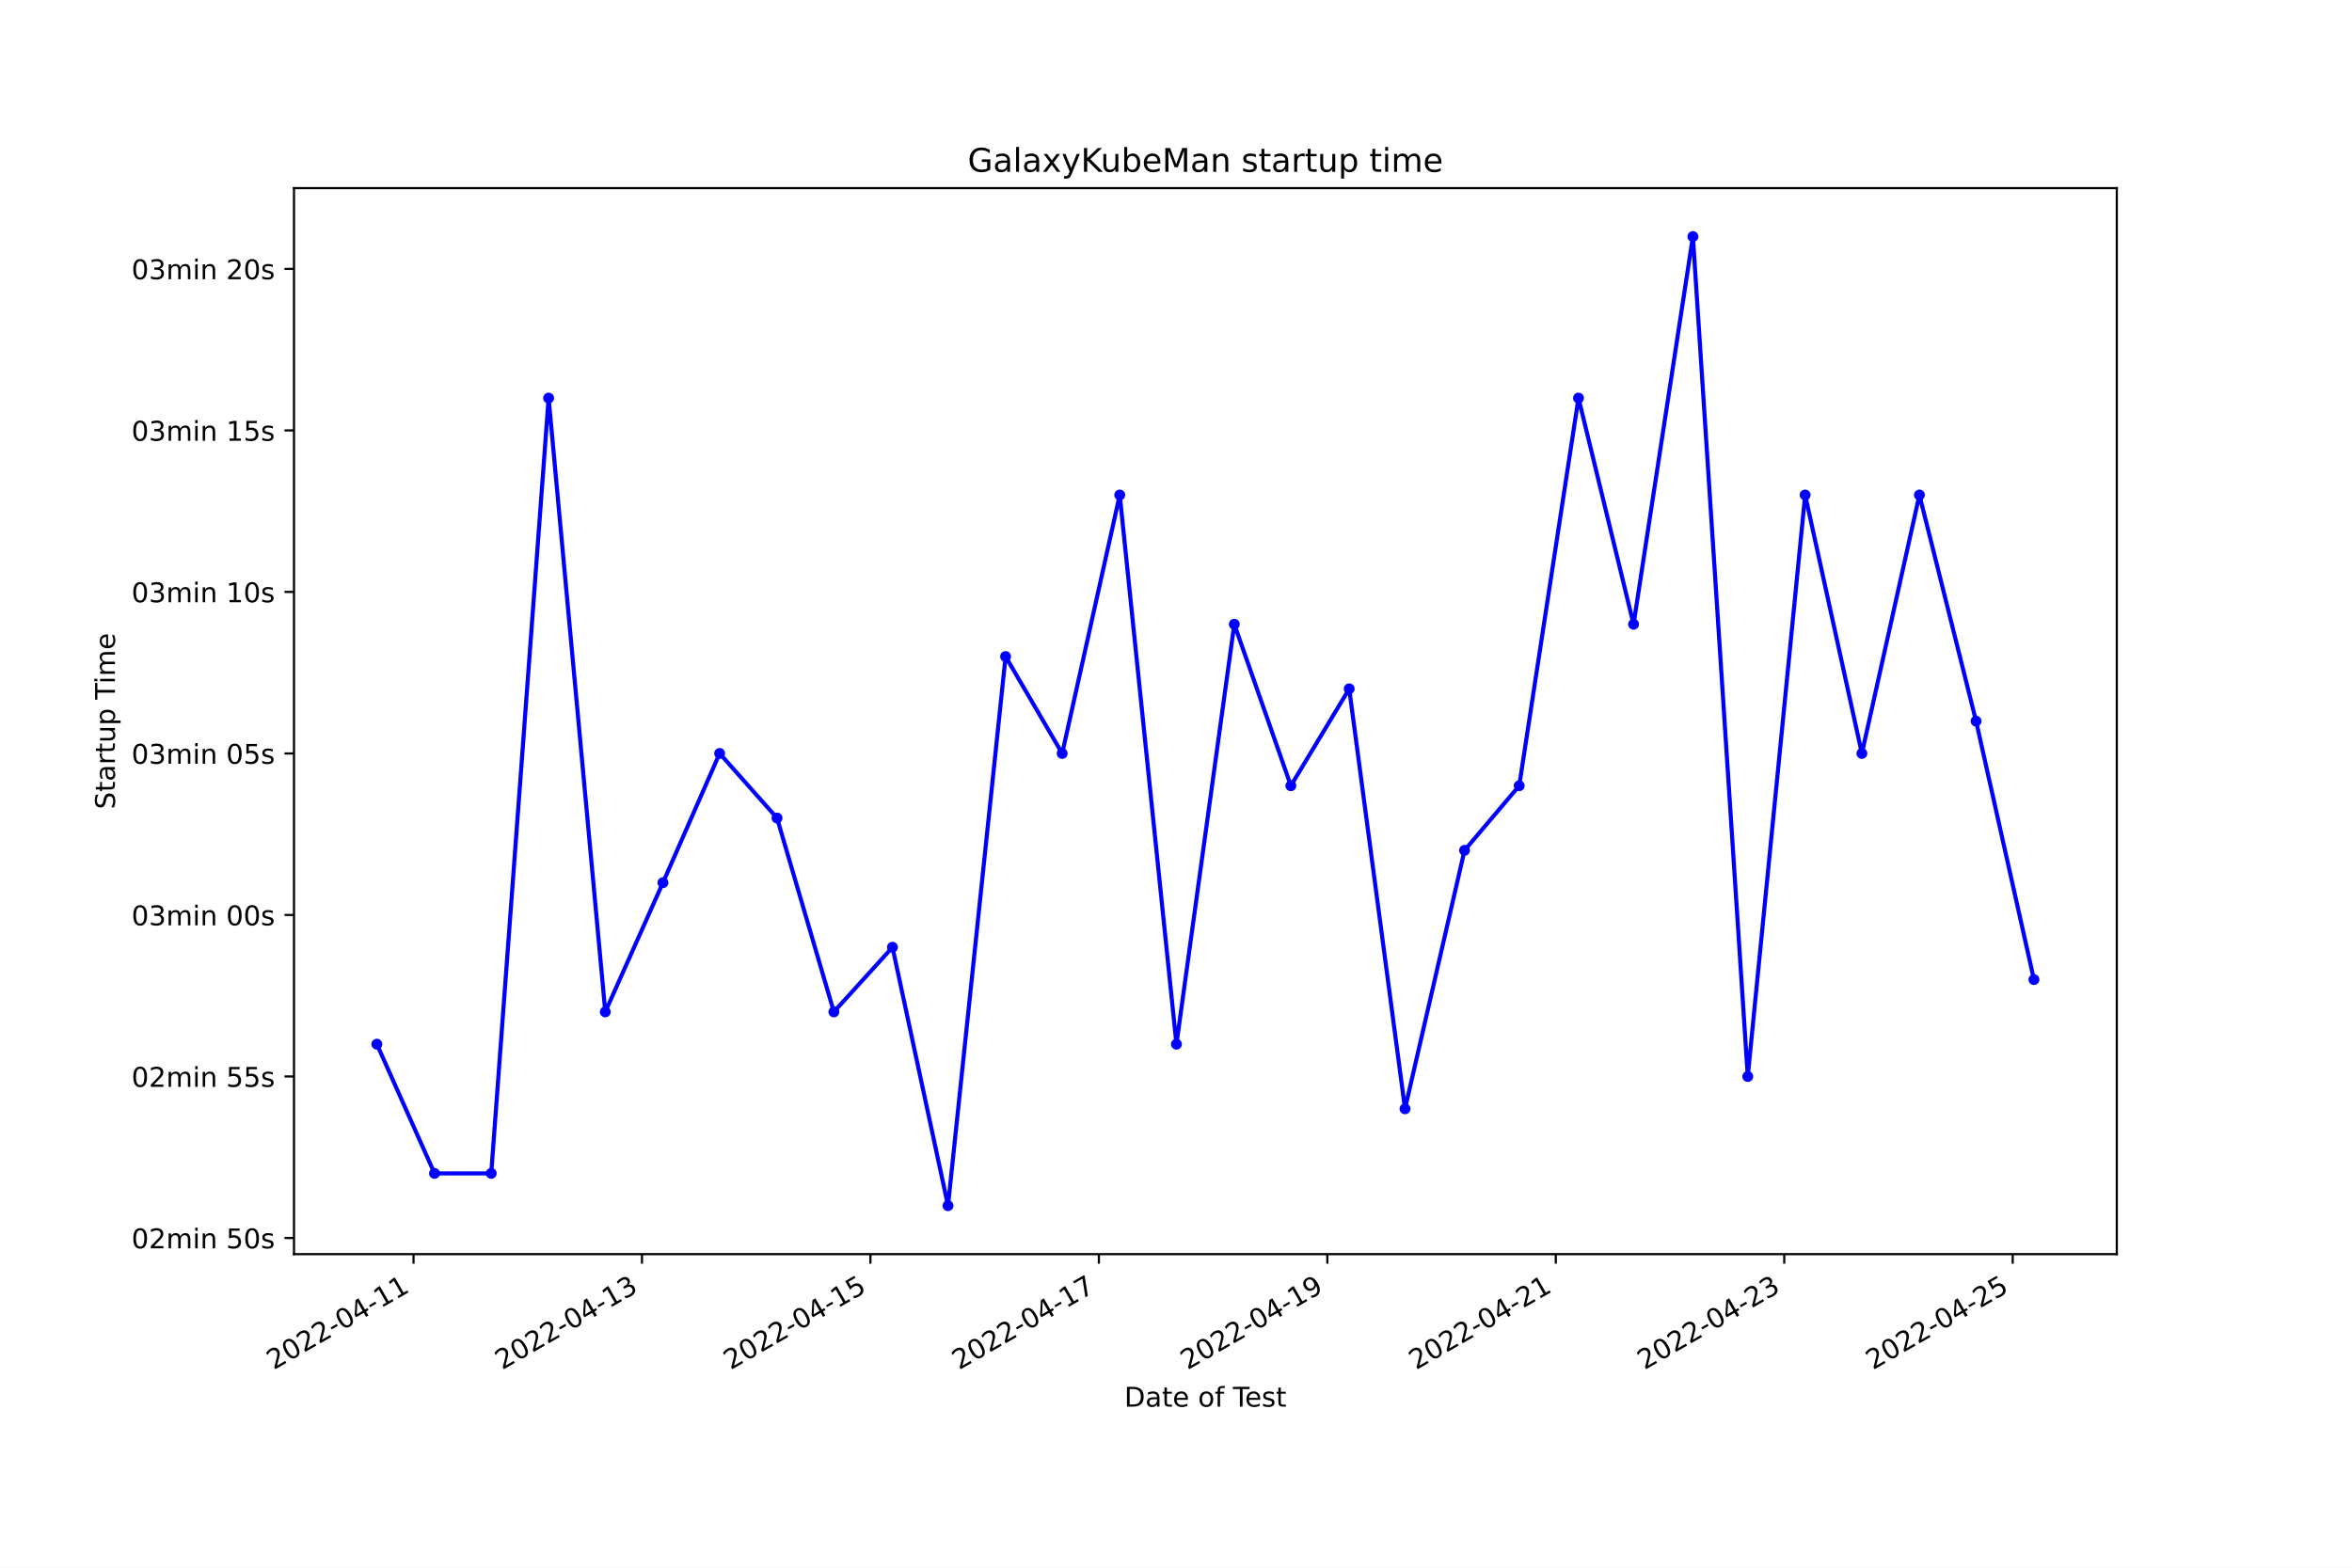
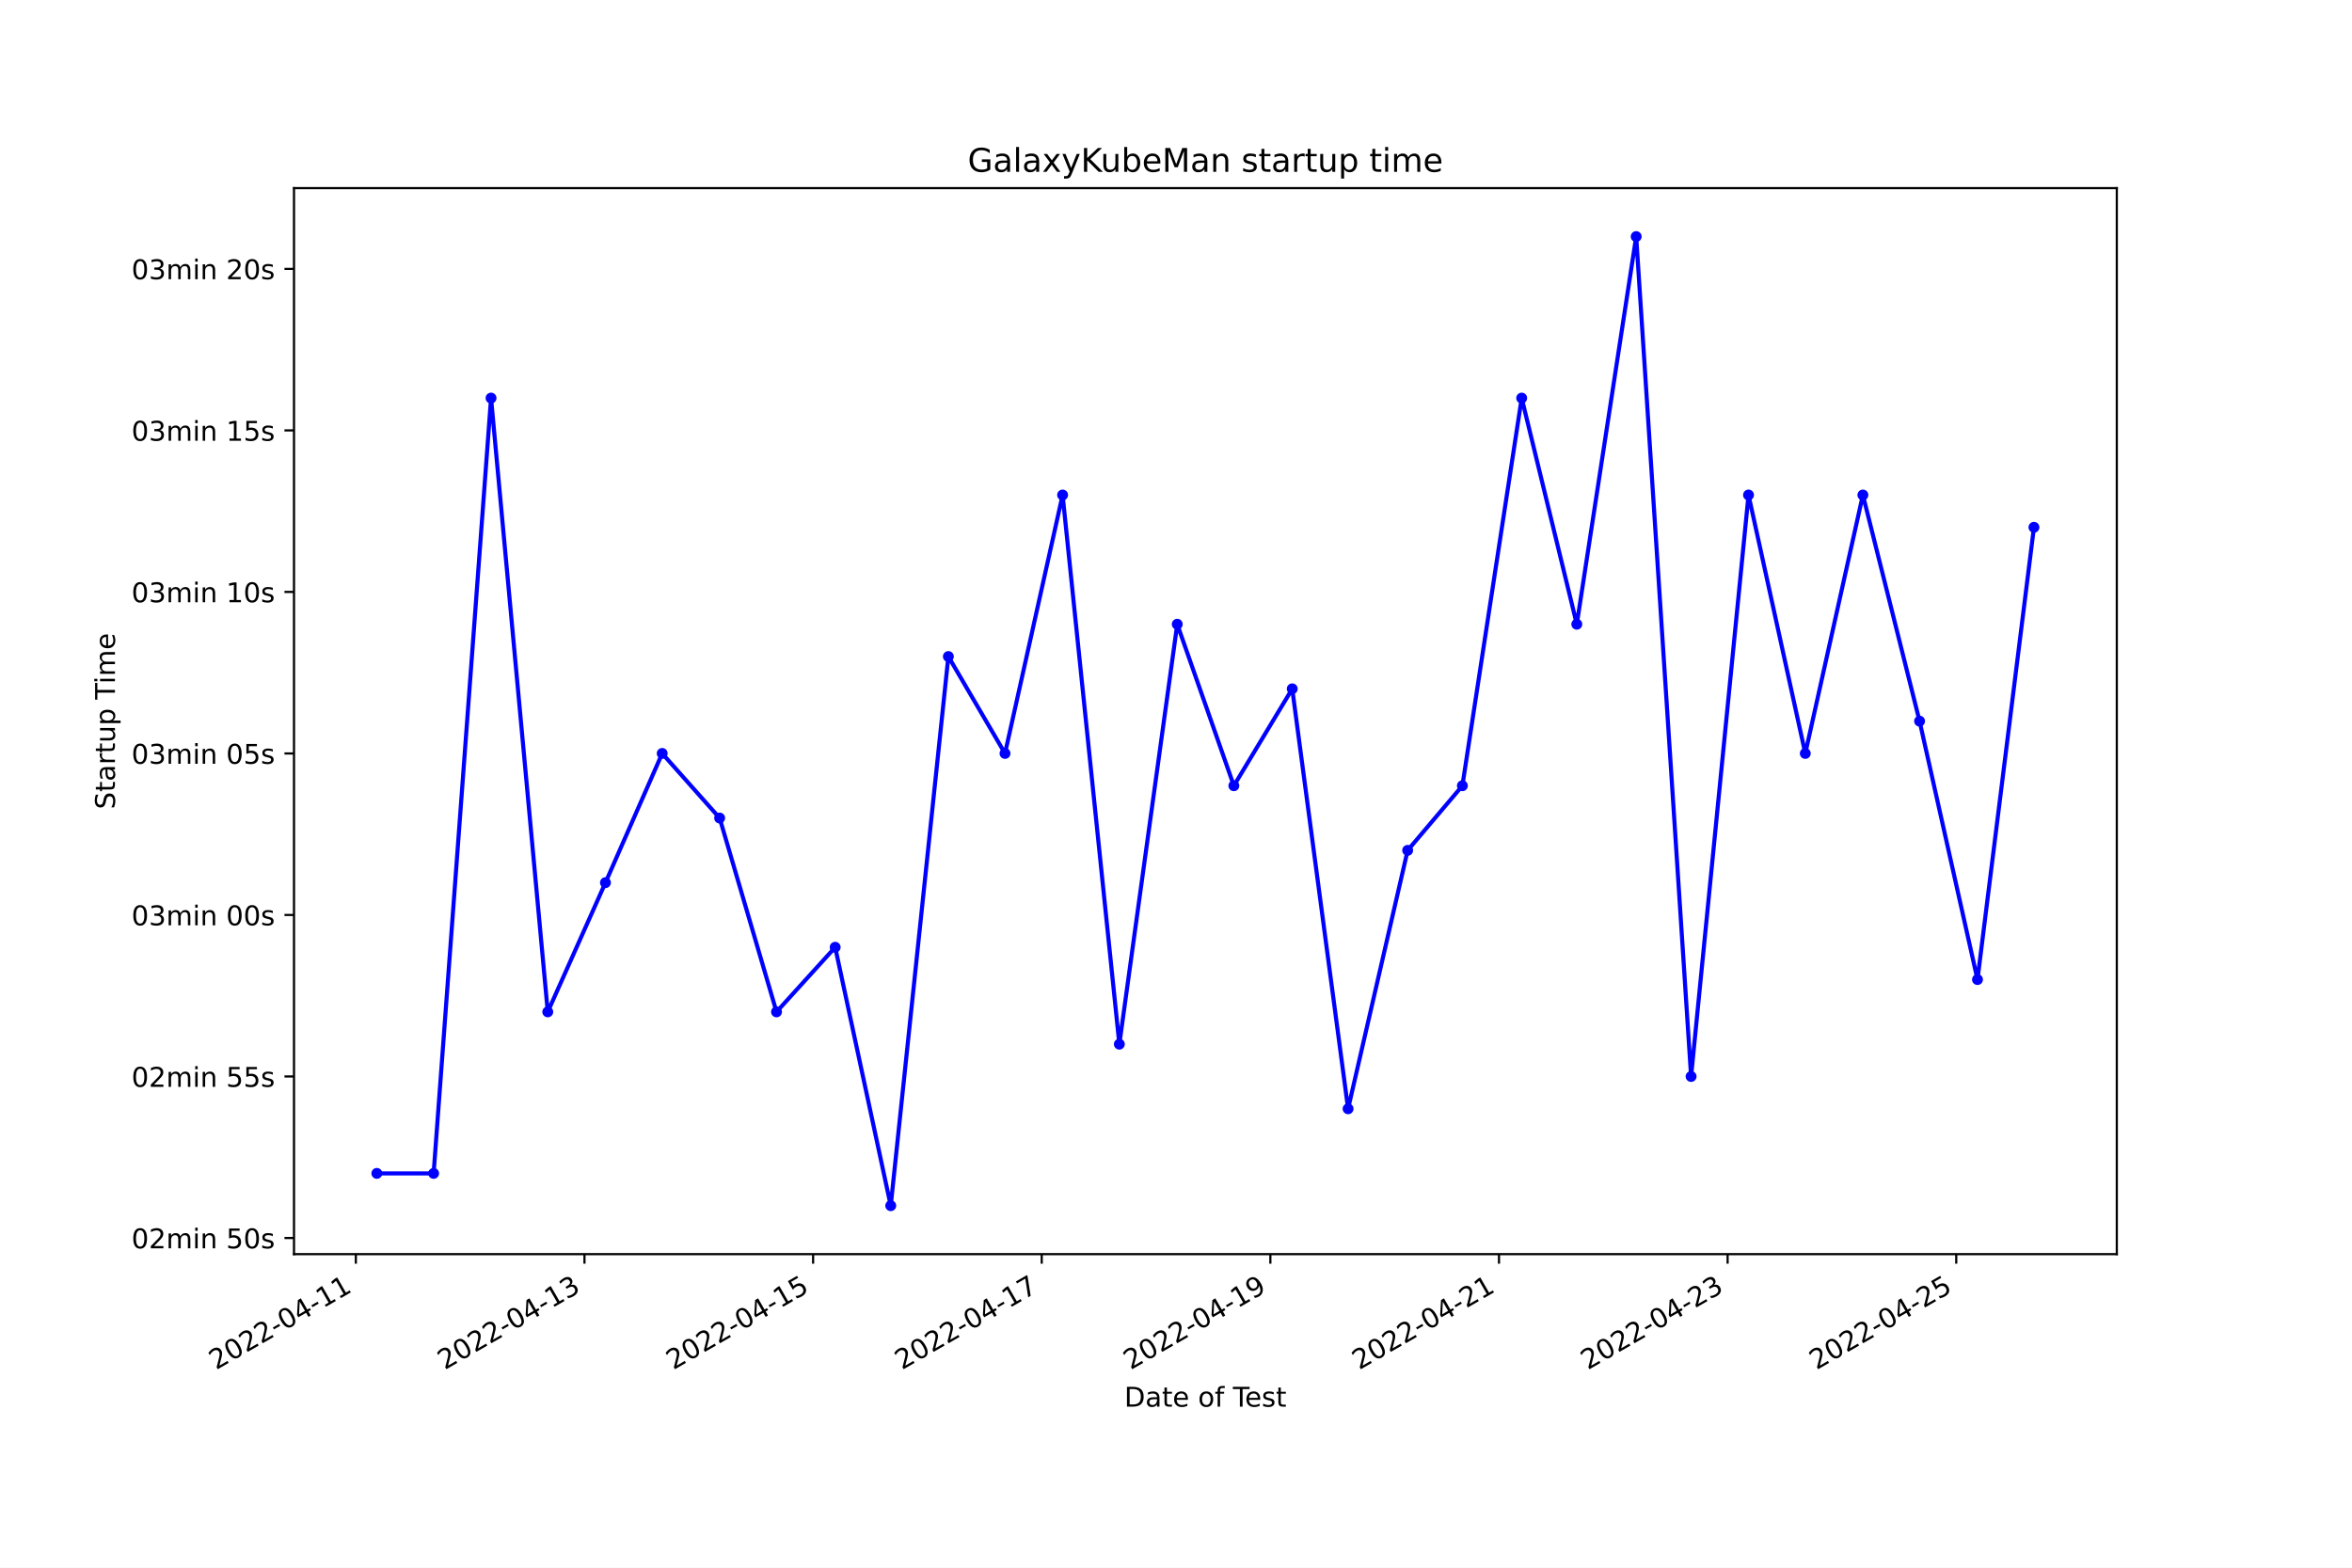
<svg xmlns="http://www.w3.org/2000/svg" xmlns:xlink="http://www.w3.org/1999/xlink" width="864pt" height="576pt" viewBox="0 0 864 576" version="1.1">
  <defs>
    <style type="text/css">*{stroke-linejoin: round; stroke-linecap: butt}</style>
  </defs>
  <g id="figure_1">
    <g id="patch_1">
      <path d="M 0 576  L 864 576  L 864 0  L 0 0  z " style="fill: #ffffff" />
    </g>
    <g id="axes_1">
      <g id="patch_2">
        <path d="M 108 460.8  L 777.6 460.8  L 777.6 69.12  L 108 69.12  z " style="fill: #ffffff" />
      </g>
      <g id="matplotlib.axis_1">
        <g id="xtick_1">
          <g id="line2d_1">
            <defs>
-               <path id="m29e02d1495" d="M 0 0  L 0 3.5  " style="stroke: #000000; stroke-width: 0.8" />
+               <path id="m596ef43729" d="M 0 0  L 0 3.5  " style="stroke: #000000; stroke-width: 0.8" />
            </defs>
            <g>
-               <use xlink:href="#m29e02d1495" x="151.904" y="460.8" style="stroke: #000000; stroke-width: 0.8" />
+               <use xlink:href="#m596ef43729" x="130.719" y="460.8" style="stroke: #000000; stroke-width: 0.8" />
            </g>
          </g>
          <g id="text_1">
-             <g transform="translate(100.5344 503.4383)rotate(-30)scale(0.1 -0.1)">
+             <g transform="translate(79.34977 503.4383)rotate(-30)scale(0.1 -0.1)">
              <defs>
                <path id="DejaVuSans-32" d="M 1228 531  L 3431 531  L 3431 0  L 469 0  L 469 531  Q 828 903 1448 1529  Q 2069 2156 2228 2338  Q 2531 2678 2651 2914  Q 2772 3150 2772 3378  Q 2772 3750 2511 3984  Q 2250 4219 1831 4219  Q 1534 4219 1204 4116  Q 875 4013 500 3803  L 500 4441  Q 881 4594 1212 4672  Q 1544 4750 1819 4750  Q 2544 4750 2975 4387  Q 3406 4025 3406 3419  Q 3406 3131 3298 2873  Q 3191 2616 2906 2266  Q 2828 2175 2409 1742  Q 1991 1309 1228 531  z " transform="scale(0.015625)" />
                <path id="DejaVuSans-30" d="M 2034 4250  Q 1547 4250 1301 3770  Q 1056 3291 1056 2328  Q 1056 1369 1301 889  Q 1547 409 2034 409  Q 2525 409 2770 889  Q 3016 1369 3016 2328  Q 3016 3291 2770 3770  Q 2525 4250 2034 4250  z M 2034 4750  Q 2819 4750 3233 4129  Q 3647 3509 3647 2328  Q 3647 1150 3233 529  Q 2819 -91 2034 -91  Q 1250 -91 836 529  Q 422 1150 422 2328  Q 422 3509 836 4129  Q 1250 4750 2034 4750  z " transform="scale(0.015625)" />
                <path id="DejaVuSans-2d" d="M 313 2009  L 1997 2009  L 1997 1497  L 313 1497  L 313 2009  z " transform="scale(0.015625)" />
                <path id="DejaVuSans-34" d="M 2419 4116  L 825 1625  L 2419 1625  L 2419 4116  z M 2253 4666  L 3047 4666  L 3047 1625  L 3713 1625  L 3713 1100  L 3047 1100  L 3047 0  L 2419 0  L 2419 1100  L 313 1100  L 313 1709  L 2253 4666  z " transform="scale(0.015625)" />
                <path id="DejaVuSans-31" d="M 794 531  L 1825 531  L 1825 4091  L 703 3866  L 703 4441  L 1819 4666  L 2450 4666  L 2450 531  L 3481 531  L 3481 0  L 794 0  L 794 531  z " transform="scale(0.015625)" />
              </defs>
              <use xlink:href="#DejaVuSans-32" />
              <use xlink:href="#DejaVuSans-30" x="63.623" />
              <use xlink:href="#DejaVuSans-32" x="127.246" />
              <use xlink:href="#DejaVuSans-32" x="190.869" />
              <use xlink:href="#DejaVuSans-2d" x="254.492" />
              <use xlink:href="#DejaVuSans-30" x="290.576" />
              <use xlink:href="#DejaVuSans-34" x="354.199" />
              <use xlink:href="#DejaVuSans-2d" x="417.822" />
              <use xlink:href="#DejaVuSans-31" x="453.906" />
              <use xlink:href="#DejaVuSans-31" x="517.529" />
            </g>
          </g>
        </g>
        <g id="xtick_2">
          <g id="line2d_2">
            <g>
-               <use xlink:href="#m29e02d1495" x="235.827" y="460.8" style="stroke: #000000; stroke-width: 0.8" />
+               <use xlink:href="#m596ef43729" x="214.705" y="460.8" style="stroke: #000000; stroke-width: 0.8" />
            </g>
          </g>
          <g id="text_2">
-             <g transform="translate(184.4572 503.4383)rotate(-30)scale(0.1 -0.1)">
+             <g transform="translate(163.3353 503.4383)rotate(-30)scale(0.1 -0.1)">
              <defs>
                <path id="DejaVuSans-33" d="M 2597 2516  Q 3050 2419 3304 2112  Q 3559 1806 3559 1356  Q 3559 666 3084 287  Q 2609 -91 1734 -91  Q 1441 -91 1130 -33  Q 819 25 488 141  L 488 750  Q 750 597 1062 519  Q 1375 441 1716 441  Q 2309 441 2620 675  Q 2931 909 2931 1356  Q 2931 1769 2642 2001  Q 2353 2234 1838 2234  L 1294 2234  L 1294 2753  L 1863 2753  Q 2328 2753 2575 2939  Q 2822 3125 2822 3475  Q 2822 3834 2567 4026  Q 2313 4219 1838 4219  Q 1578 4219 1281 4162  Q 984 4106 628 3988  L 628 4550  Q 988 4650 1302 4700  Q 1616 4750 1894 4750  Q 2613 4750 3031 4423  Q 3450 4097 3450 3541  Q 3450 3153 3228 2886  Q 3006 2619 2597 2516  z " transform="scale(0.015625)" />
              </defs>
              <use xlink:href="#DejaVuSans-32" />
              <use xlink:href="#DejaVuSans-30" x="63.623" />
              <use xlink:href="#DejaVuSans-32" x="127.246" />
              <use xlink:href="#DejaVuSans-32" x="190.869" />
              <use xlink:href="#DejaVuSans-2d" x="254.492" />
              <use xlink:href="#DejaVuSans-30" x="290.576" />
              <use xlink:href="#DejaVuSans-34" x="354.199" />
              <use xlink:href="#DejaVuSans-2d" x="417.822" />
              <use xlink:href="#DejaVuSans-31" x="453.906" />
              <use xlink:href="#DejaVuSans-33" x="517.529" />
            </g>
          </g>
        </g>
        <g id="xtick_3">
          <g id="line2d_3">
            <g>
-               <use xlink:href="#m29e02d1495" x="319.749" y="460.8" style="stroke: #000000; stroke-width: 0.8" />
+               <use xlink:href="#m596ef43729" x="298.69" y="460.8" style="stroke: #000000; stroke-width: 0.8" />
            </g>
          </g>
          <g id="text_3">
-             <g transform="translate(268.38 503.4383)rotate(-30)scale(0.1 -0.1)">
+             <g transform="translate(247.3209 503.4383)rotate(-30)scale(0.1 -0.1)">
              <defs>
                <path id="DejaVuSans-35" d="M 691 4666  L 3169 4666  L 3169 4134  L 1269 4134  L 1269 2991  Q 1406 3038 1543 3061  Q 1681 3084 1819 3084  Q 2600 3084 3056 2656  Q 3513 2228 3513 1497  Q 3513 744 3044 326  Q 2575 -91 1722 -91  Q 1428 -91 1123 -41  Q 819 9 494 109  L 494 744  Q 775 591 1075 516  Q 1375 441 1709 441  Q 2250 441 2565 725  Q 2881 1009 2881 1497  Q 2881 1984 2565 2268  Q 2250 2553 1709 2553  Q 1456 2553 1204 2497  Q 953 2441 691 2322  L 691 4666  z " transform="scale(0.015625)" />
              </defs>
              <use xlink:href="#DejaVuSans-32" />
              <use xlink:href="#DejaVuSans-30" x="63.623" />
              <use xlink:href="#DejaVuSans-32" x="127.246" />
              <use xlink:href="#DejaVuSans-32" x="190.869" />
              <use xlink:href="#DejaVuSans-2d" x="254.492" />
              <use xlink:href="#DejaVuSans-30" x="290.576" />
              <use xlink:href="#DejaVuSans-34" x="354.199" />
              <use xlink:href="#DejaVuSans-2d" x="417.822" />
              <use xlink:href="#DejaVuSans-31" x="453.906" />
              <use xlink:href="#DejaVuSans-35" x="517.529" />
            </g>
          </g>
        </g>
        <g id="xtick_4">
          <g id="line2d_4">
            <g>
-               <use xlink:href="#m29e02d1495" x="403.672" y="460.8" style="stroke: #000000; stroke-width: 0.8" />
+               <use xlink:href="#m596ef43729" x="382.676" y="460.8" style="stroke: #000000; stroke-width: 0.8" />
            </g>
          </g>
          <g id="text_4">
-             <g transform="translate(352.3028 503.4383)rotate(-30)scale(0.1 -0.1)">
+             <g transform="translate(331.3065 503.4383)rotate(-30)scale(0.1 -0.1)">
              <defs>
                <path id="DejaVuSans-37" d="M 525 4666  L 3525 4666  L 3525 4397  L 1831 0  L 1172 0  L 2766 4134  L 525 4134  L 525 4666  z " transform="scale(0.015625)" />
              </defs>
              <use xlink:href="#DejaVuSans-32" />
              <use xlink:href="#DejaVuSans-30" x="63.623" />
              <use xlink:href="#DejaVuSans-32" x="127.246" />
              <use xlink:href="#DejaVuSans-32" x="190.869" />
              <use xlink:href="#DejaVuSans-2d" x="254.492" />
              <use xlink:href="#DejaVuSans-30" x="290.576" />
              <use xlink:href="#DejaVuSans-34" x="354.199" />
              <use xlink:href="#DejaVuSans-2d" x="417.822" />
              <use xlink:href="#DejaVuSans-31" x="453.906" />
              <use xlink:href="#DejaVuSans-37" x="517.529" />
            </g>
          </g>
        </g>
        <g id="xtick_5">
          <g id="line2d_5">
            <g>
-               <use xlink:href="#m29e02d1495" x="487.595" y="460.8" style="stroke: #000000; stroke-width: 0.8" />
+               <use xlink:href="#m596ef43729" x="466.662" y="460.8" style="stroke: #000000; stroke-width: 0.8" />
            </g>
          </g>
          <g id="text_5">
-             <g transform="translate(436.2256 503.4383)rotate(-30)scale(0.1 -0.1)">
+             <g transform="translate(415.2921 503.4383)rotate(-30)scale(0.1 -0.1)">
              <defs>
                <path id="DejaVuSans-39" d="M 703 97  L 703 672  Q 941 559 1184 500  Q 1428 441 1663 441  Q 2288 441 2617 861  Q 2947 1281 2994 2138  Q 2813 1869 2534 1725  Q 2256 1581 1919 1581  Q 1219 1581 811 2004  Q 403 2428 403 3163  Q 403 3881 828 4315  Q 1253 4750 1959 4750  Q 2769 4750 3195 4129  Q 3622 3509 3622 2328  Q 3622 1225 3098 567  Q 2575 -91 1691 -91  Q 1453 -91 1209 -44  Q 966 3 703 97  z M 1959 2075  Q 2384 2075 2632 2365  Q 2881 2656 2881 3163  Q 2881 3666 2632 3958  Q 2384 4250 1959 4250  Q 1534 4250 1286 3958  Q 1038 3666 1038 3163  Q 1038 2656 1286 2365  Q 1534 2075 1959 2075  z " transform="scale(0.015625)" />
              </defs>
              <use xlink:href="#DejaVuSans-32" />
              <use xlink:href="#DejaVuSans-30" x="63.623" />
              <use xlink:href="#DejaVuSans-32" x="127.246" />
              <use xlink:href="#DejaVuSans-32" x="190.869" />
              <use xlink:href="#DejaVuSans-2d" x="254.492" />
              <use xlink:href="#DejaVuSans-30" x="290.576" />
              <use xlink:href="#DejaVuSans-34" x="354.199" />
              <use xlink:href="#DejaVuSans-2d" x="417.822" />
              <use xlink:href="#DejaVuSans-31" x="453.906" />
              <use xlink:href="#DejaVuSans-39" x="517.529" />
            </g>
          </g>
        </g>
        <g id="xtick_6">
          <g id="line2d_6">
            <g>
-               <use xlink:href="#m29e02d1495" x="571.518" y="460.8" style="stroke: #000000; stroke-width: 0.8" />
+               <use xlink:href="#m596ef43729" x="550.647" y="460.8" style="stroke: #000000; stroke-width: 0.8" />
            </g>
          </g>
          <g id="text_6">
-             <g transform="translate(520.1483 503.4383)rotate(-30)scale(0.1 -0.1)">
+             <g transform="translate(499.2777 503.4383)rotate(-30)scale(0.1 -0.1)">
              <use xlink:href="#DejaVuSans-32" />
              <use xlink:href="#DejaVuSans-30" x="63.623" />
              <use xlink:href="#DejaVuSans-32" x="127.246" />
              <use xlink:href="#DejaVuSans-32" x="190.869" />
              <use xlink:href="#DejaVuSans-2d" x="254.492" />
              <use xlink:href="#DejaVuSans-30" x="290.576" />
              <use xlink:href="#DejaVuSans-34" x="354.199" />
              <use xlink:href="#DejaVuSans-2d" x="417.822" />
              <use xlink:href="#DejaVuSans-32" x="453.906" />
              <use xlink:href="#DejaVuSans-31" x="517.529" />
            </g>
          </g>
        </g>
        <g id="xtick_7">
          <g id="line2d_7">
            <g>
-               <use xlink:href="#m29e02d1495" x="655.441" y="460.8" style="stroke: #000000; stroke-width: 0.8" />
+               <use xlink:href="#m596ef43729" x="634.633" y="460.8" style="stroke: #000000; stroke-width: 0.8" />
            </g>
          </g>
          <g id="text_7">
-             <g transform="translate(604.0711 503.4383)rotate(-30)scale(0.1 -0.1)">
+             <g transform="translate(583.2632 503.4383)rotate(-30)scale(0.1 -0.1)">
              <use xlink:href="#DejaVuSans-32" />
              <use xlink:href="#DejaVuSans-30" x="63.623" />
              <use xlink:href="#DejaVuSans-32" x="127.246" />
              <use xlink:href="#DejaVuSans-32" x="190.869" />
              <use xlink:href="#DejaVuSans-2d" x="254.492" />
              <use xlink:href="#DejaVuSans-30" x="290.576" />
              <use xlink:href="#DejaVuSans-34" x="354.199" />
              <use xlink:href="#DejaVuSans-2d" x="417.822" />
              <use xlink:href="#DejaVuSans-32" x="453.906" />
              <use xlink:href="#DejaVuSans-33" x="517.529" />
            </g>
          </g>
        </g>
        <g id="xtick_8">
          <g id="line2d_8">
            <g>
-               <use xlink:href="#m29e02d1495" x="739.363" y="460.8" style="stroke: #000000; stroke-width: 0.8" />
+               <use xlink:href="#m596ef43729" x="718.618" y="460.8" style="stroke: #000000; stroke-width: 0.8" />
            </g>
          </g>
          <g id="text_8">
-             <g transform="translate(687.9939 503.4383)rotate(-30)scale(0.1 -0.1)">
+             <g transform="translate(667.2488 503.4383)rotate(-30)scale(0.1 -0.1)">
              <use xlink:href="#DejaVuSans-32" />
              <use xlink:href="#DejaVuSans-30" x="63.623" />
              <use xlink:href="#DejaVuSans-32" x="127.246" />
              <use xlink:href="#DejaVuSans-32" x="190.869" />
              <use xlink:href="#DejaVuSans-2d" x="254.492" />
              <use xlink:href="#DejaVuSans-30" x="290.576" />
              <use xlink:href="#DejaVuSans-34" x="354.199" />
              <use xlink:href="#DejaVuSans-2d" x="417.822" />
              <use xlink:href="#DejaVuSans-32" x="453.906" />
              <use xlink:href="#DejaVuSans-35" x="517.529" />
            </g>
          </g>
        </g>
        <g id="text_9">
          <g transform="translate(413.0063 516.8378)scale(0.1 -0.1)">
            <defs>
              <path id="DejaVuSans-44" d="M 1259 4147  L 1259 519  L 2022 519  Q 2988 519 3436 956  Q 3884 1394 3884 2338  Q 3884 3275 3436 3711  Q 2988 4147 2022 4147  L 1259 4147  z M 628 4666  L 1925 4666  Q 3281 4666 3915 4102  Q 4550 3538 4550 2338  Q 4550 1131 3912 565  Q 3275 0 1925 0  L 628 0  L 628 4666  z " transform="scale(0.015625)" />
              <path id="DejaVuSans-61" d="M 2194 1759  Q 1497 1759 1228 1600  Q 959 1441 959 1056  Q 959 750 1161 570  Q 1363 391 1709 391  Q 2188 391 2477 730  Q 2766 1069 2766 1631  L 2766 1759  L 2194 1759  z M 3341 1997  L 3341 0  L 2766 0  L 2766 531  Q 2569 213 2275 61  Q 1981 -91 1556 -91  Q 1019 -91 701 211  Q 384 513 384 1019  Q 384 1609 779 1909  Q 1175 2209 1959 2209  L 2766 2209  L 2766 2266  Q 2766 2663 2505 2880  Q 2244 3097 1772 3097  Q 1472 3097 1187 3025  Q 903 2953 641 2809  L 641 3341  Q 956 3463 1253 3523  Q 1550 3584 1831 3584  Q 2591 3584 2966 3190  Q 3341 2797 3341 1997  z " transform="scale(0.015625)" />
              <path id="DejaVuSans-74" d="M 1172 4494  L 1172 3500  L 2356 3500  L 2356 3053  L 1172 3053  L 1172 1153  Q 1172 725 1289 603  Q 1406 481 1766 481  L 2356 481  L 2356 0  L 1766 0  Q 1100 0 847 248  Q 594 497 594 1153  L 594 3053  L 172 3053  L 172 3500  L 594 3500  L 594 4494  L 1172 4494  z " transform="scale(0.015625)" />
              <path id="DejaVuSans-65" d="M 3597 1894  L 3597 1613  L 953 1613  Q 991 1019 1311 708  Q 1631 397 2203 397  Q 2534 397 2845 478  Q 3156 559 3463 722  L 3463 178  Q 3153 47 2828 -22  Q 2503 -91 2169 -91  Q 1331 -91 842 396  Q 353 884 353 1716  Q 353 2575 817 3079  Q 1281 3584 2069 3584  Q 2775 3584 3186 3129  Q 3597 2675 3597 1894  z M 3022 2063  Q 3016 2534 2758 2815  Q 2500 3097 2075 3097  Q 1594 3097 1305 2825  Q 1016 2553 972 2059  L 3022 2063  z " transform="scale(0.015625)" />
              <path id="DejaVuSans-20" transform="scale(0.015625)" />
              <path id="DejaVuSans-6f" d="M 1959 3097  Q 1497 3097 1228 2736  Q 959 2375 959 1747  Q 959 1119 1226 758  Q 1494 397 1959 397  Q 2419 397 2687 759  Q 2956 1122 2956 1747  Q 2956 2369 2687 2733  Q 2419 3097 1959 3097  z M 1959 3584  Q 2709 3584 3137 3096  Q 3566 2609 3566 1747  Q 3566 888 3137 398  Q 2709 -91 1959 -91  Q 1206 -91 779 398  Q 353 888 353 1747  Q 353 2609 779 3096  Q 1206 3584 1959 3584  z " transform="scale(0.015625)" />
              <path id="DejaVuSans-66" d="M 2375 4863  L 2375 4384  L 1825 4384  Q 1516 4384 1395 4259  Q 1275 4134 1275 3809  L 1275 3500  L 2222 3500  L 2222 3053  L 1275 3053  L 1275 0  L 697 0  L 697 3053  L 147 3053  L 147 3500  L 697 3500  L 697 3744  Q 697 4328 969 4595  Q 1241 4863 1831 4863  L 2375 4863  z " transform="scale(0.015625)" />
              <path id="DejaVuSans-54" d="M -19 4666  L 3928 4666  L 3928 4134  L 2272 4134  L 2272 0  L 1638 0  L 1638 4134  L -19 4134  L -19 4666  z " transform="scale(0.015625)" />
              <path id="DejaVuSans-73" d="M 2834 3397  L 2834 2853  Q 2591 2978 2328 3040  Q 2066 3103 1784 3103  Q 1356 3103 1142 2972  Q 928 2841 928 2578  Q 928 2378 1081 2264  Q 1234 2150 1697 2047  L 1894 2003  Q 2506 1872 2764 1633  Q 3022 1394 3022 966  Q 3022 478 2636 193  Q 2250 -91 1575 -91  Q 1294 -91 989 -36  Q 684 19 347 128  L 347 722  Q 666 556 975 473  Q 1284 391 1588 391  Q 1994 391 2212 530  Q 2431 669 2431 922  Q 2431 1156 2273 1281  Q 2116 1406 1581 1522  L 1381 1569  Q 847 1681 609 1914  Q 372 2147 372 2553  Q 372 3047 722 3315  Q 1072 3584 1716 3584  Q 2034 3584 2315 3537  Q 2597 3491 2834 3397  z " transform="scale(0.015625)" />
            </defs>
            <use xlink:href="#DejaVuSans-44" />
            <use xlink:href="#DejaVuSans-61" x="77.002" />
            <use xlink:href="#DejaVuSans-74" x="138.281" />
            <use xlink:href="#DejaVuSans-65" x="177.49" />
            <use xlink:href="#DejaVuSans-20" x="239.014" />
            <use xlink:href="#DejaVuSans-6f" x="270.801" />
            <use xlink:href="#DejaVuSans-66" x="331.982" />
            <use xlink:href="#DejaVuSans-20" x="367.188" />
            <use xlink:href="#DejaVuSans-54" x="398.975" />
            <use xlink:href="#DejaVuSans-65" x="443.059" />
            <use xlink:href="#DejaVuSans-73" x="504.582" />
            <use xlink:href="#DejaVuSans-74" x="556.682" />
          </g>
        </g>
      </g>
      <g id="matplotlib.axis_2">
        <g id="ytick_1">
          <g id="line2d_9">
            <defs>
-               <path id="mfa59184e65" d="M 0 0  L -3.5 0  " style="stroke: #000000; stroke-width: 0.8" />
+               <path id="m36a19162fd" d="M 0 0  L -3.5 0  " style="stroke: #000000; stroke-width: 0.8" />
            </defs>
            <g>
-               <use xlink:href="#mfa59184e65" x="108" y="454.865" style="stroke: #000000; stroke-width: 0.8" />
+               <use xlink:href="#m36a19162fd" x="108" y="454.865" style="stroke: #000000; stroke-width: 0.8" />
            </g>
          </g>
          <g id="text_10">
            <g transform="translate(48.30625 458.6647)scale(0.1 -0.1)">
              <defs>
                <path id="DejaVuSans-6d" d="M 3328 2828  Q 3544 3216 3844 3400  Q 4144 3584 4550 3584  Q 5097 3584 5394 3201  Q 5691 2819 5691 2113  L 5691 0  L 5113 0  L 5113 2094  Q 5113 2597 4934 2840  Q 4756 3084 4391 3084  Q 3944 3084 3684 2787  Q 3425 2491 3425 1978  L 3425 0  L 2847 0  L 2847 2094  Q 2847 2600 2669 2842  Q 2491 3084 2119 3084  Q 1678 3084 1418 2786  Q 1159 2488 1159 1978  L 1159 0  L 581 0  L 581 3500  L 1159 3500  L 1159 2956  Q 1356 3278 1631 3431  Q 1906 3584 2284 3584  Q 2666 3584 2933 3390  Q 3200 3197 3328 2828  z " transform="scale(0.015625)" />
                <path id="DejaVuSans-69" d="M 603 3500  L 1178 3500  L 1178 0  L 603 0  L 603 3500  z M 603 4863  L 1178 4863  L 1178 4134  L 603 4134  L 603 4863  z " transform="scale(0.015625)" />
                <path id="DejaVuSans-6e" d="M 3513 2113  L 3513 0  L 2938 0  L 2938 2094  Q 2938 2591 2744 2837  Q 2550 3084 2163 3084  Q 1697 3084 1428 2787  Q 1159 2491 1159 1978  L 1159 0  L 581 0  L 581 3500  L 1159 3500  L 1159 2956  Q 1366 3272 1645 3428  Q 1925 3584 2291 3584  Q 2894 3584 3203 3211  Q 3513 2838 3513 2113  z " transform="scale(0.015625)" />
              </defs>
              <use xlink:href="#DejaVuSans-30" />
              <use xlink:href="#DejaVuSans-32" x="63.623" />
              <use xlink:href="#DejaVuSans-6d" x="127.246" />
              <use xlink:href="#DejaVuSans-69" x="224.658" />
              <use xlink:href="#DejaVuSans-6e" x="252.441" />
              <use xlink:href="#DejaVuSans-20" x="315.82" />
              <use xlink:href="#DejaVuSans-35" x="347.607" />
              <use xlink:href="#DejaVuSans-30" x="411.23" />
              <use xlink:href="#DejaVuSans-73" x="474.854" />
            </g>
          </g>
        </g>
        <g id="ytick_2">
          <g id="line2d_10">
            <g>
-               <use xlink:href="#mfa59184e65" x="108" y="395.52" style="stroke: #000000; stroke-width: 0.8" />
+               <use xlink:href="#m36a19162fd" x="108" y="395.52" style="stroke: #000000; stroke-width: 0.8" />
            </g>
          </g>
          <g id="text_11">
            <g transform="translate(48.30625 399.3192)scale(0.1 -0.1)">
              <use xlink:href="#DejaVuSans-30" />
              <use xlink:href="#DejaVuSans-32" x="63.623" />
              <use xlink:href="#DejaVuSans-6d" x="127.246" />
              <use xlink:href="#DejaVuSans-69" x="224.658" />
              <use xlink:href="#DejaVuSans-6e" x="252.441" />
              <use xlink:href="#DejaVuSans-20" x="315.82" />
              <use xlink:href="#DejaVuSans-35" x="347.607" />
              <use xlink:href="#DejaVuSans-35" x="411.23" />
              <use xlink:href="#DejaVuSans-73" x="474.854" />
            </g>
          </g>
        </g>
        <g id="ytick_3">
          <g id="line2d_11">
            <g>
-               <use xlink:href="#mfa59184e65" x="108" y="336.175" style="stroke: #000000; stroke-width: 0.8" />
+               <use xlink:href="#m36a19162fd" x="108" y="336.175" style="stroke: #000000; stroke-width: 0.8" />
            </g>
          </g>
          <g id="text_12">
            <g transform="translate(48.30625 339.9738)scale(0.1 -0.1)">
              <use xlink:href="#DejaVuSans-30" />
              <use xlink:href="#DejaVuSans-33" x="63.623" />
              <use xlink:href="#DejaVuSans-6d" x="127.246" />
              <use xlink:href="#DejaVuSans-69" x="224.658" />
              <use xlink:href="#DejaVuSans-6e" x="252.441" />
              <use xlink:href="#DejaVuSans-20" x="315.82" />
              <use xlink:href="#DejaVuSans-30" x="347.607" />
              <use xlink:href="#DejaVuSans-30" x="411.23" />
              <use xlink:href="#DejaVuSans-73" x="474.854" />
            </g>
          </g>
        </g>
        <g id="ytick_4">
          <g id="line2d_12">
            <g>
-               <use xlink:href="#mfa59184e65" x="108" y="276.829" style="stroke: #000000; stroke-width: 0.8" />
+               <use xlink:href="#m36a19162fd" x="108" y="276.829" style="stroke: #000000; stroke-width: 0.8" />
            </g>
          </g>
          <g id="text_13">
            <g transform="translate(48.30625 280.6283)scale(0.1 -0.1)">
              <use xlink:href="#DejaVuSans-30" />
              <use xlink:href="#DejaVuSans-33" x="63.623" />
              <use xlink:href="#DejaVuSans-6d" x="127.246" />
              <use xlink:href="#DejaVuSans-69" x="224.658" />
              <use xlink:href="#DejaVuSans-6e" x="252.441" />
              <use xlink:href="#DejaVuSans-20" x="315.82" />
              <use xlink:href="#DejaVuSans-30" x="347.607" />
              <use xlink:href="#DejaVuSans-35" x="411.23" />
              <use xlink:href="#DejaVuSans-73" x="474.854" />
            </g>
          </g>
        </g>
        <g id="ytick_5">
          <g id="line2d_13">
            <g>
-               <use xlink:href="#mfa59184e65" x="108" y="217.484" style="stroke: #000000; stroke-width: 0.8" />
+               <use xlink:href="#m36a19162fd" x="108" y="217.484" style="stroke: #000000; stroke-width: 0.8" />
            </g>
          </g>
          <g id="text_14">
            <g transform="translate(48.30625 221.2829)scale(0.1 -0.1)">
              <use xlink:href="#DejaVuSans-30" />
              <use xlink:href="#DejaVuSans-33" x="63.623" />
              <use xlink:href="#DejaVuSans-6d" x="127.246" />
              <use xlink:href="#DejaVuSans-69" x="224.658" />
              <use xlink:href="#DejaVuSans-6e" x="252.441" />
              <use xlink:href="#DejaVuSans-20" x="315.82" />
              <use xlink:href="#DejaVuSans-31" x="347.607" />
              <use xlink:href="#DejaVuSans-30" x="411.23" />
              <use xlink:href="#DejaVuSans-73" x="474.854" />
            </g>
          </g>
        </g>
        <g id="ytick_6">
          <g id="line2d_14">
            <g>
-               <use xlink:href="#mfa59184e65" x="108" y="158.138" style="stroke: #000000; stroke-width: 0.8" />
+               <use xlink:href="#m36a19162fd" x="108" y="158.138" style="stroke: #000000; stroke-width: 0.8" />
            </g>
          </g>
          <g id="text_15">
            <g transform="translate(48.30625 161.9374)scale(0.1 -0.1)">
              <use xlink:href="#DejaVuSans-30" />
              <use xlink:href="#DejaVuSans-33" x="63.623" />
              <use xlink:href="#DejaVuSans-6d" x="127.246" />
              <use xlink:href="#DejaVuSans-69" x="224.658" />
              <use xlink:href="#DejaVuSans-6e" x="252.441" />
              <use xlink:href="#DejaVuSans-20" x="315.82" />
              <use xlink:href="#DejaVuSans-31" x="347.607" />
              <use xlink:href="#DejaVuSans-35" x="411.23" />
              <use xlink:href="#DejaVuSans-73" x="474.854" />
            </g>
          </g>
        </g>
        <g id="ytick_7">
          <g id="line2d_15">
            <g>
-               <use xlink:href="#mfa59184e65" x="108" y="98.793" style="stroke: #000000; stroke-width: 0.8" />
+               <use xlink:href="#m36a19162fd" x="108" y="98.793" style="stroke: #000000; stroke-width: 0.8" />
            </g>
          </g>
          <g id="text_16">
            <g transform="translate(48.30625 102.5919)scale(0.1 -0.1)">
              <use xlink:href="#DejaVuSans-30" />
              <use xlink:href="#DejaVuSans-33" x="63.623" />
              <use xlink:href="#DejaVuSans-6d" x="127.246" />
              <use xlink:href="#DejaVuSans-69" x="224.658" />
              <use xlink:href="#DejaVuSans-6e" x="252.441" />
              <use xlink:href="#DejaVuSans-20" x="315.82" />
              <use xlink:href="#DejaVuSans-32" x="347.607" />
              <use xlink:href="#DejaVuSans-30" x="411.23" />
              <use xlink:href="#DejaVuSans-73" x="474.854" />
            </g>
          </g>
        </g>
        <g id="text_17">
          <g transform="translate(42.22656 297.3397)rotate(-90)scale(0.1 -0.1)">
            <defs>
              <path id="DejaVuSans-53" d="M 3425 4513  L 3425 3897  Q 3066 4069 2747 4153  Q 2428 4238 2131 4238  Q 1616 4238 1336 4038  Q 1056 3838 1056 3469  Q 1056 3159 1242 3001  Q 1428 2844 1947 2747  L 2328 2669  Q 3034 2534 3370 2195  Q 3706 1856 3706 1288  Q 3706 609 3251 259  Q 2797 -91 1919 -91  Q 1588 -91 1214 -16  Q 841 59 441 206  L 441 856  Q 825 641 1194 531  Q 1563 422 1919 422  Q 2459 422 2753 634  Q 3047 847 3047 1241  Q 3047 1584 2836 1778  Q 2625 1972 2144 2069  L 1759 2144  Q 1053 2284 737 2584  Q 422 2884 422 3419  Q 422 4038 858 4394  Q 1294 4750 2059 4750  Q 2388 4750 2728 4690  Q 3069 4631 3425 4513  z " transform="scale(0.015625)" />
              <path id="DejaVuSans-72" d="M 2631 2963  Q 2534 3019 2420 3045  Q 2306 3072 2169 3072  Q 1681 3072 1420 2755  Q 1159 2438 1159 1844  L 1159 0  L 581 0  L 581 3500  L 1159 3500  L 1159 2956  Q 1341 3275 1631 3429  Q 1922 3584 2338 3584  Q 2397 3584 2469 3576  Q 2541 3569 2628 3553  L 2631 2963  z " transform="scale(0.015625)" />
              <path id="DejaVuSans-75" d="M 544 1381  L 544 3500  L 1119 3500  L 1119 1403  Q 1119 906 1312 657  Q 1506 409 1894 409  Q 2359 409 2629 706  Q 2900 1003 2900 1516  L 2900 3500  L 3475 3500  L 3475 0  L 2900 0  L 2900 538  Q 2691 219 2414 64  Q 2138 -91 1772 -91  Q 1169 -91 856 284  Q 544 659 544 1381  z M 1991 3584  L 1991 3584  z " transform="scale(0.015625)" />
              <path id="DejaVuSans-70" d="M 1159 525  L 1159 -1331  L 581 -1331  L 581 3500  L 1159 3500  L 1159 2969  Q 1341 3281 1617 3432  Q 1894 3584 2278 3584  Q 2916 3584 3314 3078  Q 3713 2572 3713 1747  Q 3713 922 3314 415  Q 2916 -91 2278 -91  Q 1894 -91 1617 61  Q 1341 213 1159 525  z M 3116 1747  Q 3116 2381 2855 2742  Q 2594 3103 2138 3103  Q 1681 3103 1420 2742  Q 1159 2381 1159 1747  Q 1159 1113 1420 752  Q 1681 391 2138 391  Q 2594 391 2855 752  Q 3116 1113 3116 1747  z " transform="scale(0.015625)" />
            </defs>
            <use xlink:href="#DejaVuSans-53" />
            <use xlink:href="#DejaVuSans-74" x="63.477" />
            <use xlink:href="#DejaVuSans-61" x="102.686" />
            <use xlink:href="#DejaVuSans-72" x="163.965" />
            <use xlink:href="#DejaVuSans-74" x="205.078" />
            <use xlink:href="#DejaVuSans-75" x="244.287" />
            <use xlink:href="#DejaVuSans-70" x="307.666" />
            <use xlink:href="#DejaVuSans-20" x="371.143" />
            <use xlink:href="#DejaVuSans-54" x="402.93" />
            <use xlink:href="#DejaVuSans-69" x="460.889" />
            <use xlink:href="#DejaVuSans-6d" x="488.672" />
            <use xlink:href="#DejaVuSans-65" x="586.084" />
          </g>
        </g>
      </g>
      <g id="line2d_16">
-         <path d="M 747.164 359.913  L 725.905 264.96  L 705.093 181.876  L 683.954 276.829  L 663.117 181.876  L 642.036 395.52  L 621.884 86.924  L 600.083 229.353  L 579.855 146.269  L 558.081 288.698  L 537.995 312.436  L 516.128 407.389  L 495.629 253.091  L 474.196 288.698  L 453.415 229.353  L 432.164 383.651  L 411.335 181.876  L 390.192 276.829  L 369.402 241.222  L 348.25 442.996  L 327.852 348.044  L 306.321 371.782  L 285.442 300.567  L 264.359 276.829  L 243.529 324.305  L 222.352 371.782  L 201.532 146.269  L 180.452 431.127  L 159.615 431.127  L 138.436 383.651  " clip-path="url(#p1ef6af74fd)" style="fill: none; stroke: #0000ff; stroke-width: 1.5; stroke-linecap: square" />
+         <path d="M 747.164 193.745  L 726.424 359.913  L 705.15 264.96  L 684.323 181.876  L 663.167 276.829  L 642.314 181.876  L 621.218 395.52  L 601.051 86.924  L 579.233 229.353  L 558.99 146.269  L 537.201 288.698  L 517.099 312.436  L 495.216 407.389  L 474.701 253.091  L 453.253 288.698  L 432.456 229.353  L 411.189 383.651  L 390.344 181.876  L 369.186 276.829  L 348.38 241.222  L 327.212 442.996  L 306.799 348.044  L 285.252 371.782  L 264.357 300.567  L 243.258 276.829  L 222.413 324.305  L 201.22 371.782  L 180.384 146.269  L 159.289 431.127  L 138.436 431.127  " clip-path="url(#p55a1655163)" style="fill: none; stroke: #0000ff; stroke-width: 1.5; stroke-linecap: square" />
        <defs>
-           <path id="mdacca2eb30" d="M 0 1.5  C 0.398 1.5 0.779 1.342 1.061 1.061  C 1.342 0.779 1.5 0.398 1.5 0  C 1.5 -0.398 1.342 -0.779 1.061 -1.061  C 0.779 -1.342 0.398 -1.5 0 -1.5  C -0.398 -1.5 -0.779 -1.342 -1.061 -1.061  C -1.342 -0.779 -1.5 -0.398 -1.5 0  C -1.5 0.398 -1.342 0.779 -1.061 1.061  C -0.779 1.342 -0.398 1.5 0 1.5  z " style="stroke: #0000ff" />
+           <path id="mbe234543b4" d="M 0 1.5  C 0.398 1.5 0.779 1.342 1.061 1.061  C 1.342 0.779 1.5 0.398 1.5 0  C 1.5 -0.398 1.342 -0.779 1.061 -1.061  C 0.779 -1.342 0.398 -1.5 0 -1.5  C -0.398 -1.5 -0.779 -1.342 -1.061 -1.061  C -1.342 -0.779 -1.5 -0.398 -1.5 0  C -1.5 0.398 -1.342 0.779 -1.061 1.061  C -0.779 1.342 -0.398 1.5 0 1.5  z " style="stroke: #0000ff" />
        </defs>
-         <g clip-path="url(#p1ef6af74fd)">
-           <use xlink:href="#mdacca2eb30" x="747.164" y="359.913" style="fill: #0000ff; stroke: #0000ff" />
-           <use xlink:href="#mdacca2eb30" x="725.905" y="264.96" style="fill: #0000ff; stroke: #0000ff" />
-           <use xlink:href="#mdacca2eb30" x="705.093" y="181.876" style="fill: #0000ff; stroke: #0000ff" />
-           <use xlink:href="#mdacca2eb30" x="683.954" y="276.829" style="fill: #0000ff; stroke: #0000ff" />
-           <use xlink:href="#mdacca2eb30" x="663.117" y="181.876" style="fill: #0000ff; stroke: #0000ff" />
-           <use xlink:href="#mdacca2eb30" x="642.036" y="395.52" style="fill: #0000ff; stroke: #0000ff" />
-           <use xlink:href="#mdacca2eb30" x="621.884" y="86.924" style="fill: #0000ff; stroke: #0000ff" />
-           <use xlink:href="#mdacca2eb30" x="600.083" y="229.353" style="fill: #0000ff; stroke: #0000ff" />
-           <use xlink:href="#mdacca2eb30" x="579.855" y="146.269" style="fill: #0000ff; stroke: #0000ff" />
-           <use xlink:href="#mdacca2eb30" x="558.081" y="288.698" style="fill: #0000ff; stroke: #0000ff" />
-           <use xlink:href="#mdacca2eb30" x="537.995" y="312.436" style="fill: #0000ff; stroke: #0000ff" />
-           <use xlink:href="#mdacca2eb30" x="516.128" y="407.389" style="fill: #0000ff; stroke: #0000ff" />
-           <use xlink:href="#mdacca2eb30" x="495.629" y="253.091" style="fill: #0000ff; stroke: #0000ff" />
-           <use xlink:href="#mdacca2eb30" x="474.196" y="288.698" style="fill: #0000ff; stroke: #0000ff" />
-           <use xlink:href="#mdacca2eb30" x="453.415" y="229.353" style="fill: #0000ff; stroke: #0000ff" />
-           <use xlink:href="#mdacca2eb30" x="432.164" y="383.651" style="fill: #0000ff; stroke: #0000ff" />
-           <use xlink:href="#mdacca2eb30" x="411.335" y="181.876" style="fill: #0000ff; stroke: #0000ff" />
-           <use xlink:href="#mdacca2eb30" x="390.192" y="276.829" style="fill: #0000ff; stroke: #0000ff" />
-           <use xlink:href="#mdacca2eb30" x="369.402" y="241.222" style="fill: #0000ff; stroke: #0000ff" />
-           <use xlink:href="#mdacca2eb30" x="348.25" y="442.996" style="fill: #0000ff; stroke: #0000ff" />
-           <use xlink:href="#mdacca2eb30" x="327.852" y="348.044" style="fill: #0000ff; stroke: #0000ff" />
-           <use xlink:href="#mdacca2eb30" x="306.321" y="371.782" style="fill: #0000ff; stroke: #0000ff" />
-           <use xlink:href="#mdacca2eb30" x="285.442" y="300.567" style="fill: #0000ff; stroke: #0000ff" />
-           <use xlink:href="#mdacca2eb30" x="264.359" y="276.829" style="fill: #0000ff; stroke: #0000ff" />
-           <use xlink:href="#mdacca2eb30" x="243.529" y="324.305" style="fill: #0000ff; stroke: #0000ff" />
-           <use xlink:href="#mdacca2eb30" x="222.352" y="371.782" style="fill: #0000ff; stroke: #0000ff" />
-           <use xlink:href="#mdacca2eb30" x="201.532" y="146.269" style="fill: #0000ff; stroke: #0000ff" />
-           <use xlink:href="#mdacca2eb30" x="180.452" y="431.127" style="fill: #0000ff; stroke: #0000ff" />
-           <use xlink:href="#mdacca2eb30" x="159.615" y="431.127" style="fill: #0000ff; stroke: #0000ff" />
-           <use xlink:href="#mdacca2eb30" x="138.436" y="383.651" style="fill: #0000ff; stroke: #0000ff" />
+         <g clip-path="url(#p55a1655163)">
+           <use xlink:href="#mbe234543b4" x="747.164" y="193.745" style="fill: #0000ff; stroke: #0000ff" />
+           <use xlink:href="#mbe234543b4" x="726.424" y="359.913" style="fill: #0000ff; stroke: #0000ff" />
+           <use xlink:href="#mbe234543b4" x="705.15" y="264.96" style="fill: #0000ff; stroke: #0000ff" />
+           <use xlink:href="#mbe234543b4" x="684.323" y="181.876" style="fill: #0000ff; stroke: #0000ff" />
+           <use xlink:href="#mbe234543b4" x="663.167" y="276.829" style="fill: #0000ff; stroke: #0000ff" />
+           <use xlink:href="#mbe234543b4" x="642.314" y="181.876" style="fill: #0000ff; stroke: #0000ff" />
+           <use xlink:href="#mbe234543b4" x="621.218" y="395.52" style="fill: #0000ff; stroke: #0000ff" />
+           <use xlink:href="#mbe234543b4" x="601.051" y="86.924" style="fill: #0000ff; stroke: #0000ff" />
+           <use xlink:href="#mbe234543b4" x="579.233" y="229.353" style="fill: #0000ff; stroke: #0000ff" />
+           <use xlink:href="#mbe234543b4" x="558.99" y="146.269" style="fill: #0000ff; stroke: #0000ff" />
+           <use xlink:href="#mbe234543b4" x="537.201" y="288.698" style="fill: #0000ff; stroke: #0000ff" />
+           <use xlink:href="#mbe234543b4" x="517.099" y="312.436" style="fill: #0000ff; stroke: #0000ff" />
+           <use xlink:href="#mbe234543b4" x="495.216" y="407.389" style="fill: #0000ff; stroke: #0000ff" />
+           <use xlink:href="#mbe234543b4" x="474.701" y="253.091" style="fill: #0000ff; stroke: #0000ff" />
+           <use xlink:href="#mbe234543b4" x="453.253" y="288.698" style="fill: #0000ff; stroke: #0000ff" />
+           <use xlink:href="#mbe234543b4" x="432.456" y="229.353" style="fill: #0000ff; stroke: #0000ff" />
+           <use xlink:href="#mbe234543b4" x="411.189" y="383.651" style="fill: #0000ff; stroke: #0000ff" />
+           <use xlink:href="#mbe234543b4" x="390.344" y="181.876" style="fill: #0000ff; stroke: #0000ff" />
+           <use xlink:href="#mbe234543b4" x="369.186" y="276.829" style="fill: #0000ff; stroke: #0000ff" />
+           <use xlink:href="#mbe234543b4" x="348.38" y="241.222" style="fill: #0000ff; stroke: #0000ff" />
+           <use xlink:href="#mbe234543b4" x="327.212" y="442.996" style="fill: #0000ff; stroke: #0000ff" />
+           <use xlink:href="#mbe234543b4" x="306.799" y="348.044" style="fill: #0000ff; stroke: #0000ff" />
+           <use xlink:href="#mbe234543b4" x="285.252" y="371.782" style="fill: #0000ff; stroke: #0000ff" />
+           <use xlink:href="#mbe234543b4" x="264.357" y="300.567" style="fill: #0000ff; stroke: #0000ff" />
+           <use xlink:href="#mbe234543b4" x="243.258" y="276.829" style="fill: #0000ff; stroke: #0000ff" />
+           <use xlink:href="#mbe234543b4" x="222.413" y="324.305" style="fill: #0000ff; stroke: #0000ff" />
+           <use xlink:href="#mbe234543b4" x="201.22" y="371.782" style="fill: #0000ff; stroke: #0000ff" />
+           <use xlink:href="#mbe234543b4" x="180.384" y="146.269" style="fill: #0000ff; stroke: #0000ff" />
+           <use xlink:href="#mbe234543b4" x="159.289" y="431.127" style="fill: #0000ff; stroke: #0000ff" />
+           <use xlink:href="#mbe234543b4" x="138.436" y="431.127" style="fill: #0000ff; stroke: #0000ff" />
        </g>
      </g>
      <g id="patch_3">
        <path d="M 108 460.8  L 108 69.12  " style="fill: none; stroke: #000000; stroke-width: 0.8; stroke-linejoin: miter; stroke-linecap: square" />
      </g>
      <g id="patch_4">
        <path d="M 777.6 460.8  L 777.6 69.12  " style="fill: none; stroke: #000000; stroke-width: 0.8; stroke-linejoin: miter; stroke-linecap: square" />
      </g>
      <g id="patch_5">
        <path d="M 108 460.8  L 777.6 460.8  " style="fill: none; stroke: #000000; stroke-width: 0.8; stroke-linejoin: miter; stroke-linecap: square" />
      </g>
      <g id="patch_6">
        <path d="M 108 69.12  L 777.6 69.12  " style="fill: none; stroke: #000000; stroke-width: 0.8; stroke-linejoin: miter; stroke-linecap: square" />
      </g>
      <g id="text_18">
        <g transform="translate(355.4794 63.12)scale(0.12 -0.12)">
          <defs>
            <path id="DejaVuSans-47" d="M 3809 666  L 3809 1919  L 2778 1919  L 2778 2438  L 4434 2438  L 4434 434  Q 4069 175 3628 42  Q 3188 -91 2688 -91  Q 1594 -91 976 548  Q 359 1188 359 2328  Q 359 3472 976 4111  Q 1594 4750 2688 4750  Q 3144 4750 3555 4637  Q 3966 4525 4313 4306  L 4313 3634  Q 3963 3931 3569 4081  Q 3175 4231 2741 4231  Q 1884 4231 1454 3753  Q 1025 3275 1025 2328  Q 1025 1384 1454 906  Q 1884 428 2741 428  Q 3075 428 3337 486  Q 3600 544 3809 666  z " transform="scale(0.015625)" />
            <path id="DejaVuSans-6c" d="M 603 4863  L 1178 4863  L 1178 0  L 603 0  L 603 4863  z " transform="scale(0.015625)" />
            <path id="DejaVuSans-78" d="M 3513 3500  L 2247 1797  L 3578 0  L 2900 0  L 1881 1375  L 863 0  L 184 0  L 1544 1831  L 300 3500  L 978 3500  L 1906 2253  L 2834 3500  L 3513 3500  z " transform="scale(0.015625)" />
            <path id="DejaVuSans-79" d="M 2059 -325  Q 1816 -950 1584 -1140  Q 1353 -1331 966 -1331  L 506 -1331  L 506 -850  L 844 -850  Q 1081 -850 1212 -737  Q 1344 -625 1503 -206  L 1606 56  L 191 3500  L 800 3500  L 1894 763  L 2988 3500  L 3597 3500  L 2059 -325  z " transform="scale(0.015625)" />
            <path id="DejaVuSans-4b" d="M 628 4666  L 1259 4666  L 1259 2694  L 3353 4666  L 4166 4666  L 1850 2491  L 4331 0  L 3500 0  L 1259 2247  L 1259 0  L 628 0  L 628 4666  z " transform="scale(0.015625)" />
            <path id="DejaVuSans-62" d="M 3116 1747  Q 3116 2381 2855 2742  Q 2594 3103 2138 3103  Q 1681 3103 1420 2742  Q 1159 2381 1159 1747  Q 1159 1113 1420 752  Q 1681 391 2138 391  Q 2594 391 2855 752  Q 3116 1113 3116 1747  z M 1159 2969  Q 1341 3281 1617 3432  Q 1894 3584 2278 3584  Q 2916 3584 3314 3078  Q 3713 2572 3713 1747  Q 3713 922 3314 415  Q 2916 -91 2278 -91  Q 1894 -91 1617 61  Q 1341 213 1159 525  L 1159 0  L 581 0  L 581 4863  L 1159 4863  L 1159 2969  z " transform="scale(0.015625)" />
            <path id="DejaVuSans-4d" d="M 628 4666  L 1569 4666  L 2759 1491  L 3956 4666  L 4897 4666  L 4897 0  L 4281 0  L 4281 4097  L 3078 897  L 2444 897  L 1241 4097  L 1241 0  L 628 0  L 628 4666  z " transform="scale(0.015625)" />
          </defs>
          <use xlink:href="#DejaVuSans-47" />
          <use xlink:href="#DejaVuSans-61" x="77.49" />
          <use xlink:href="#DejaVuSans-6c" x="138.77" />
          <use xlink:href="#DejaVuSans-61" x="166.553" />
          <use xlink:href="#DejaVuSans-78" x="227.832" />
          <use xlink:href="#DejaVuSans-79" x="287.012" />
          <use xlink:href="#DejaVuSans-4b" x="346.191" />
          <use xlink:href="#DejaVuSans-75" x="406.768" />
          <use xlink:href="#DejaVuSans-62" x="470.146" />
          <use xlink:href="#DejaVuSans-65" x="533.623" />
          <use xlink:href="#DejaVuSans-4d" x="595.146" />
          <use xlink:href="#DejaVuSans-61" x="681.426" />
          <use xlink:href="#DejaVuSans-6e" x="742.705" />
          <use xlink:href="#DejaVuSans-20" x="806.084" />
          <use xlink:href="#DejaVuSans-73" x="837.871" />
          <use xlink:href="#DejaVuSans-74" x="889.971" />
          <use xlink:href="#DejaVuSans-61" x="929.18" />
          <use xlink:href="#DejaVuSans-72" x="990.459" />
          <use xlink:href="#DejaVuSans-74" x="1031.572" />
          <use xlink:href="#DejaVuSans-75" x="1070.781" />
          <use xlink:href="#DejaVuSans-70" x="1134.16" />
          <use xlink:href="#DejaVuSans-20" x="1197.637" />
          <use xlink:href="#DejaVuSans-74" x="1229.424" />
          <use xlink:href="#DejaVuSans-69" x="1268.633" />
          <use xlink:href="#DejaVuSans-6d" x="1296.416" />
          <use xlink:href="#DejaVuSans-65" x="1393.828" />
        </g>
      </g>
    </g>
  </g>
  <defs>
-     <clipPath id="p1ef6af74fd">
+     <clipPath id="p55a1655163">
      <rect x="108" y="69.12" width="669.6" height="391.68" />
    </clipPath>
  </defs>
</svg>
